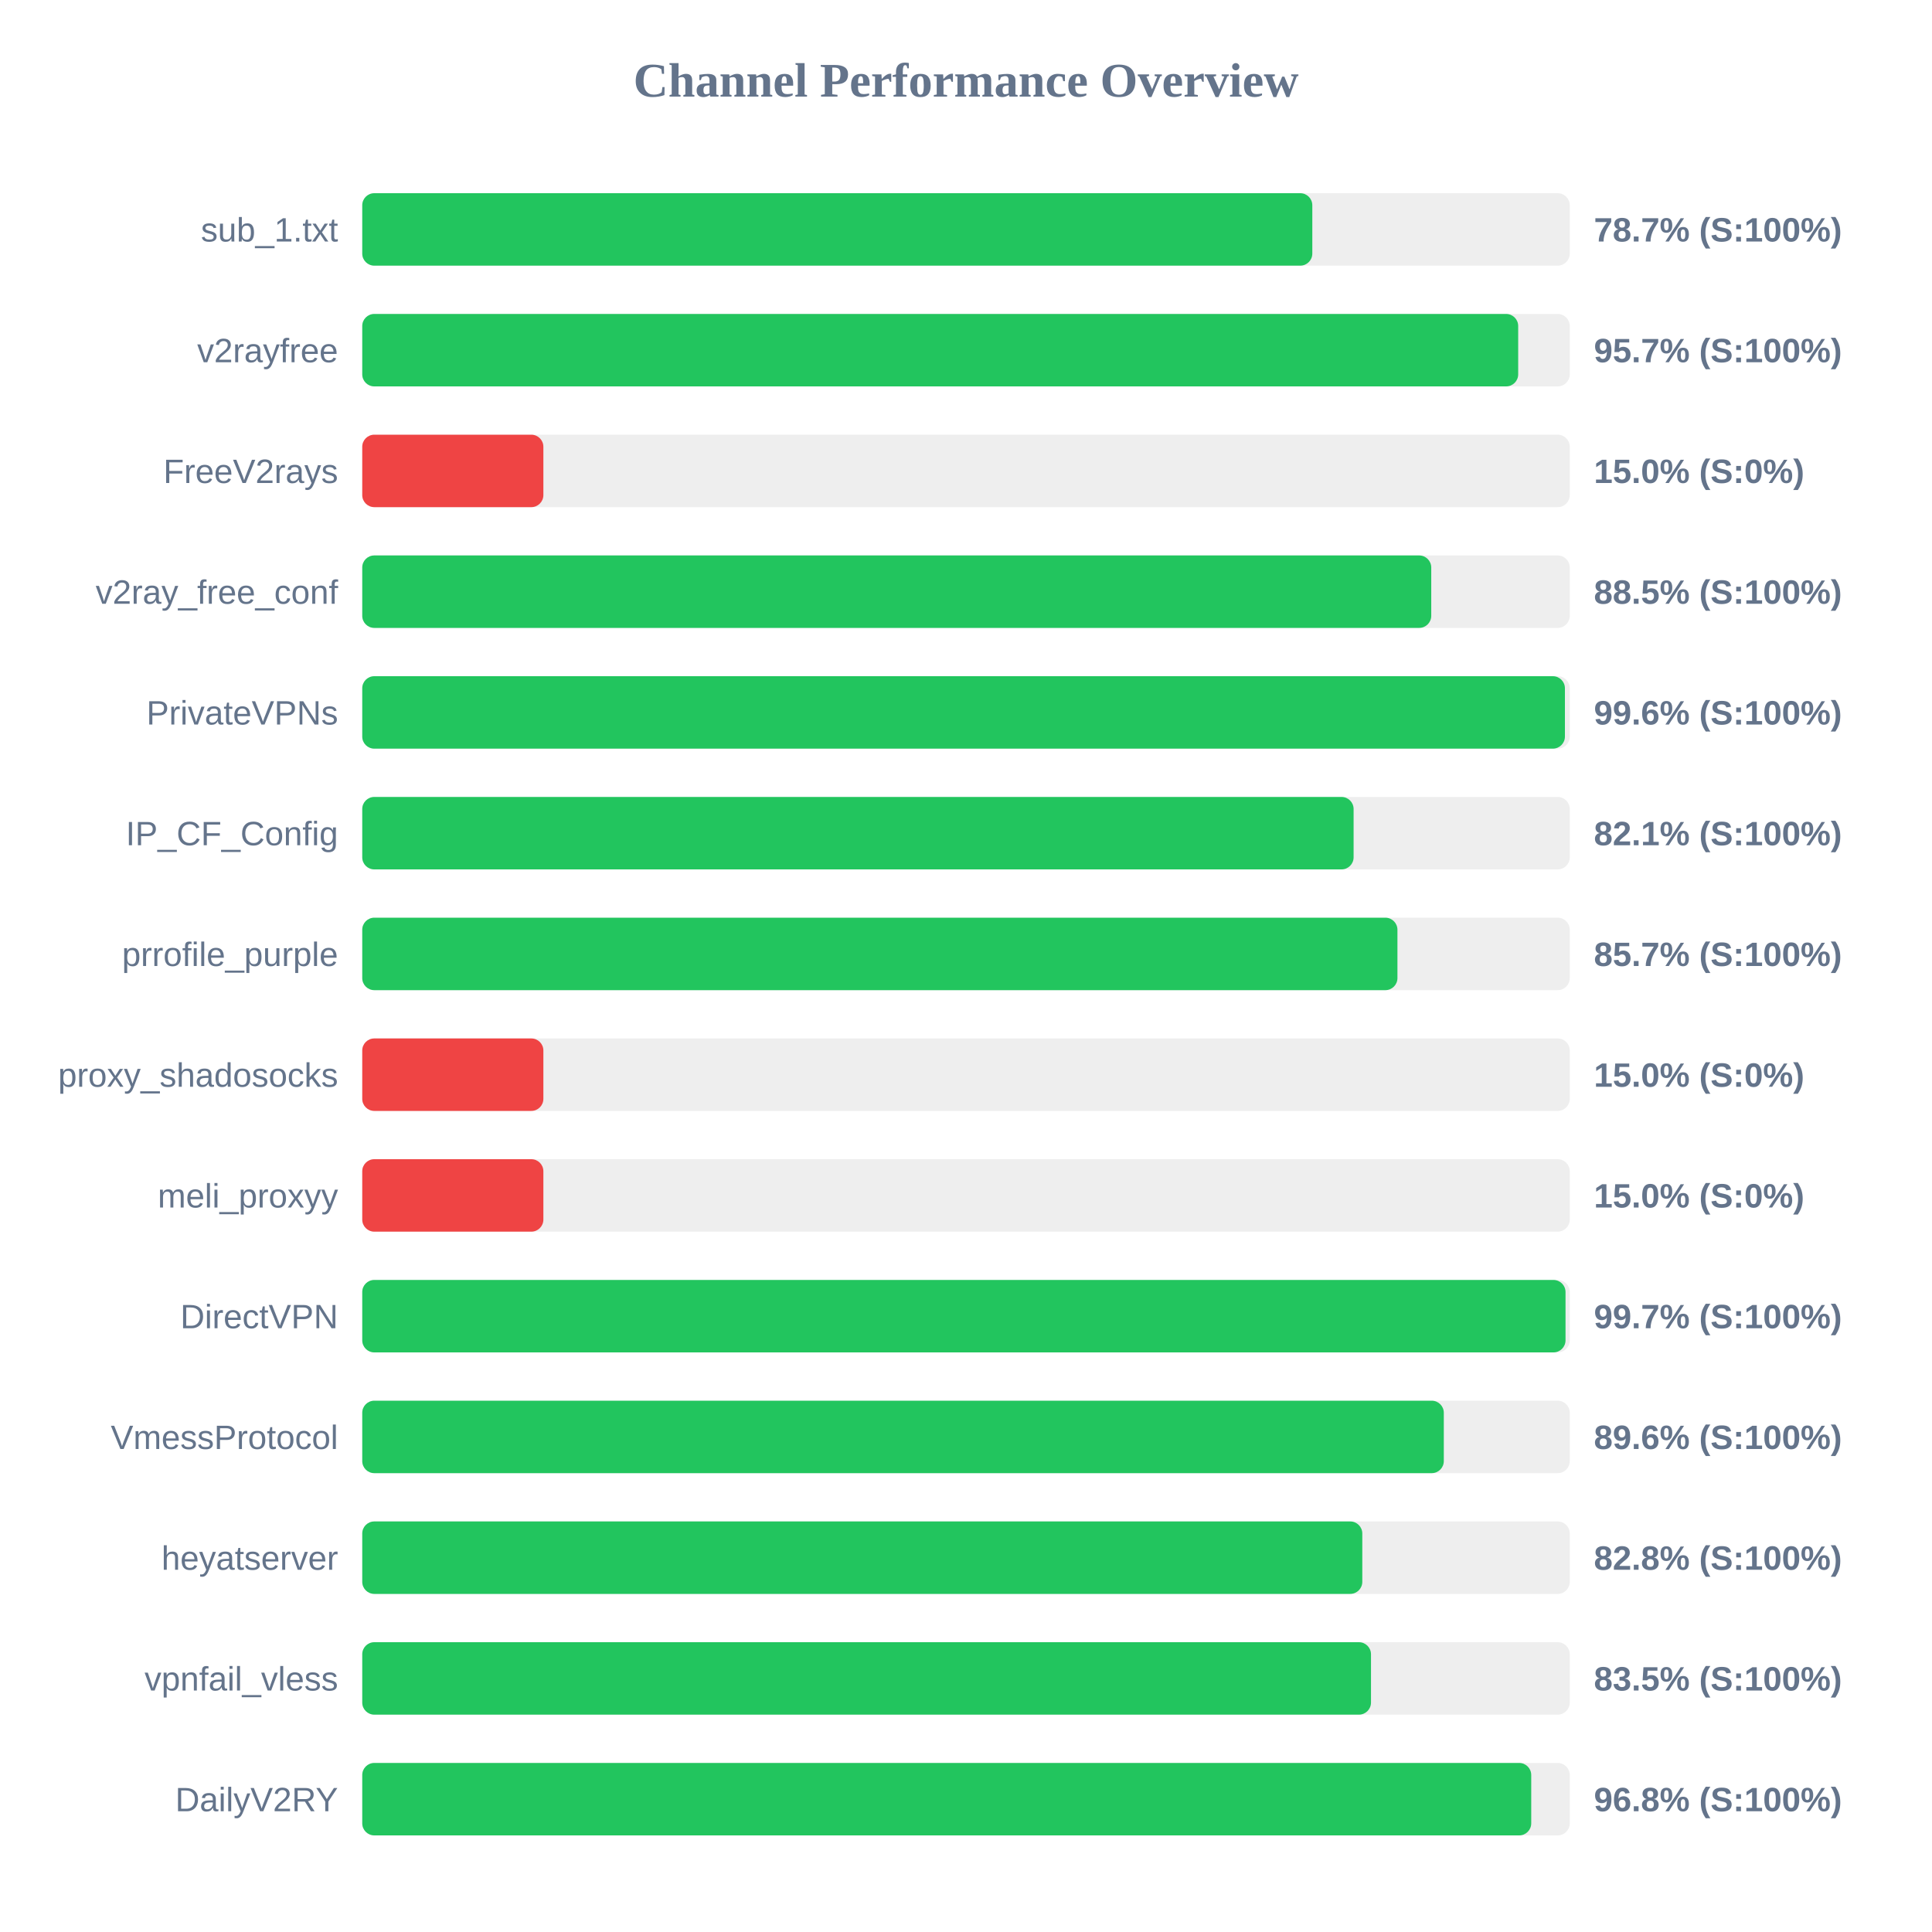
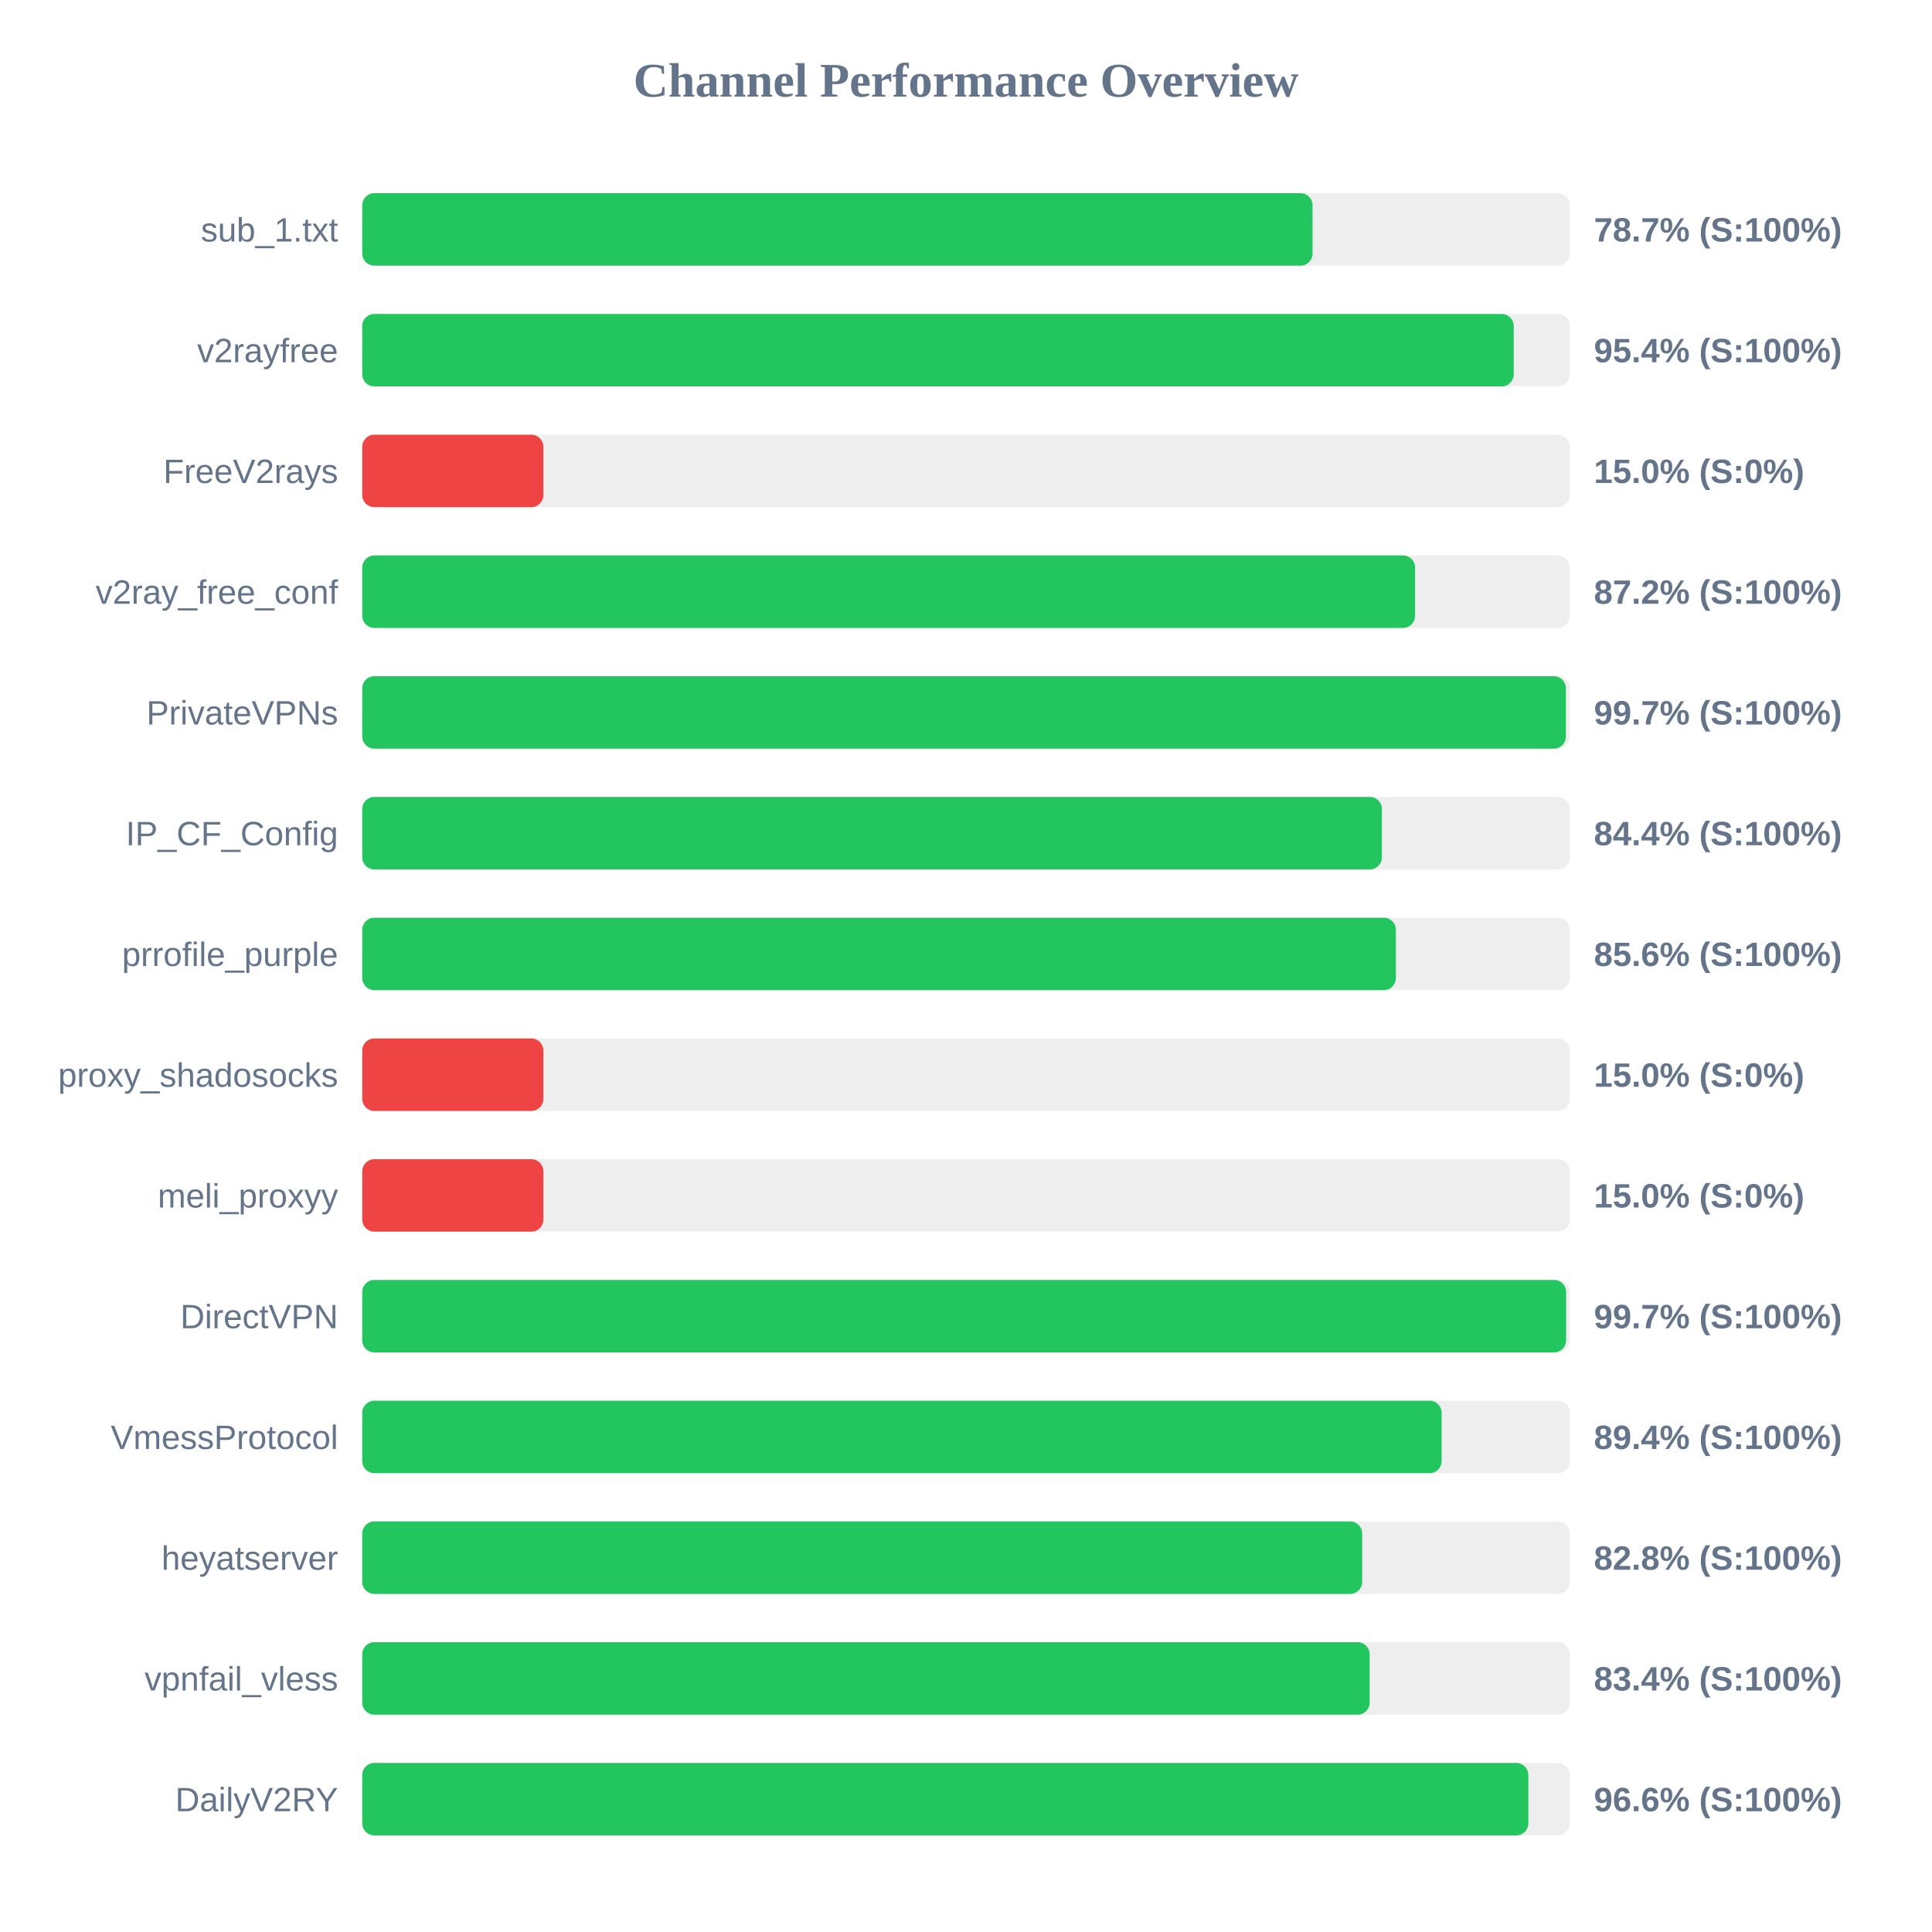
<svg xmlns="http://www.w3.org/2000/svg" width="800" height="800" version="1.1">
  <style>
        .row { font: 14px Arial; fill: #64748b; }
        .score { font: bold 14px Arial; fill: #64748b; }
    </style>
  <text x="400" y="40" text-anchor="middle" font-size="20px" font-weight="bold" fill="#64748b">Channel Performance Overview</text>
  <rect x="150" y="80" width="500" height="30" fill="#eee" rx="5" />
-   <rect x="150" y="80" width="393.4" height="30" fill="#22c55e" rx="5" />
+   <rect x="150" y="80" width="393.5" height="30" fill="#22c55e" rx="5" />
  <text x="140" y="100" text-anchor="end" class="row">sub_1.txt</text>
  <text x="660" y="100" text-anchor="start" class="score">78.7% (S:100%)</text>
  <rect x="150" y="130" width="500" height="30" fill="#eee" rx="5" />
-   <rect x="150" y="130" width="478.65" height="30" fill="#22c55e" rx="5" />
+   <rect x="150" y="130" width="476.8" height="30" fill="#22c55e" rx="5" />
  <text x="140" y="150" text-anchor="end" class="row">v2rayfree</text>
-   <text x="660" y="150" text-anchor="start" class="score">95.7% (S:100%)</text>
+   <text x="660" y="150" text-anchor="start" class="score">95.4% (S:100%)</text>
  <rect x="150" y="180" width="500" height="30" fill="#eee" rx="5" />
  <rect x="150" y="180" width="75.0" height="30" fill="#ef4444" rx="5" />
  <text x="140" y="200" text-anchor="end" class="row">FreeV2rays</text>
  <text x="660" y="200" text-anchor="start" class="score">15.0% (S:0%)</text>
  <rect x="150" y="230" width="500" height="30" fill="#eee" rx="5" />
-   <rect x="150" y="230" width="442.65" height="30" fill="#22c55e" rx="5" />
+   <rect x="150" y="230" width="435.95" height="30" fill="#22c55e" rx="5" />
  <text x="140" y="250" text-anchor="end" class="row">v2ray_free_conf</text>
-   <text x="660" y="250" text-anchor="start" class="score">88.5% (S:100%)</text>
+   <text x="660" y="250" text-anchor="start" class="score">87.2% (S:100%)</text>
  <rect x="150" y="280" width="500" height="30" fill="#eee" rx="5" />
-   <rect x="150" y="280" width="498.0" height="30" fill="#22c55e" rx="5" />
+   <rect x="150" y="280" width="498.4" height="30" fill="#22c55e" rx="5" />
  <text x="140" y="300" text-anchor="end" class="row">PrivateVPNs</text>
-   <text x="660" y="300" text-anchor="start" class="score">99.6% (S:100%)</text>
+   <text x="660" y="300" text-anchor="start" class="score">99.7% (S:100%)</text>
  <rect x="150" y="330" width="500" height="30" fill="#eee" rx="5" />
-   <rect x="150" y="330" width="410.5" height="30" fill="#22c55e" rx="5" />
+   <rect x="150" y="330" width="422.2" height="30" fill="#22c55e" rx="5" />
  <text x="140" y="350" text-anchor="end" class="row">IP_CF_Config</text>
-   <text x="660" y="350" text-anchor="start" class="score">82.1% (S:100%)</text>
+   <text x="660" y="350" text-anchor="start" class="score">84.4% (S:100%)</text>
  <rect x="150" y="380" width="500" height="30" fill="#eee" rx="5" />
-   <rect x="150" y="380" width="428.65" height="30" fill="#22c55e" rx="5" />
+   <rect x="150" y="380" width="428.0" height="30" fill="#22c55e" rx="5" />
  <text x="140" y="400" text-anchor="end" class="row">prrofile_purple</text>
-   <text x="660" y="400" text-anchor="start" class="score">85.7% (S:100%)</text>
+   <text x="660" y="400" text-anchor="start" class="score">85.6% (S:100%)</text>
  <rect x="150" y="430" width="500" height="30" fill="#eee" rx="5" />
  <rect x="150" y="430" width="75.0" height="30" fill="#ef4444" rx="5" />
  <text x="140" y="450" text-anchor="end" class="row">proxy_shadosocks</text>
  <text x="660" y="450" text-anchor="start" class="score">15.0% (S:0%)</text>
  <rect x="150" y="480" width="500" height="30" fill="#eee" rx="5" />
  <rect x="150" y="480" width="75.0" height="30" fill="#ef4444" rx="5" />
  <text x="140" y="500" text-anchor="end" class="row">meli_proxyy</text>
  <text x="660" y="500" text-anchor="start" class="score">15.0% (S:0%)</text>
  <rect x="150" y="530" width="500" height="30" fill="#eee" rx="5" />
-   <rect x="150" y="530" width="498.25" height="30" fill="#22c55e" rx="5" />
+   <rect x="150" y="530" width="498.5" height="30" fill="#22c55e" rx="5" />
  <text x="140" y="550" text-anchor="end" class="row">DirectVPN</text>
  <text x="660" y="550" text-anchor="start" class="score">99.7% (S:100%)</text>
  <rect x="150" y="580" width="500" height="30" fill="#eee" rx="5" />
-   <rect x="150" y="580" width="447.85" height="30" fill="#22c55e" rx="5" />
+   <rect x="150" y="580" width="446.95" height="30" fill="#22c55e" rx="5" />
  <text x="140" y="600" text-anchor="end" class="row">VmessProtocol</text>
-   <text x="660" y="600" text-anchor="start" class="score">89.6% (S:100%)</text>
+   <text x="660" y="600" text-anchor="start" class="score">89.4% (S:100%)</text>
  <rect x="150" y="630" width="500" height="30" fill="#eee" rx="5" />
-   <rect x="150" y="630" width="414.1" height="30" fill="#22c55e" rx="5" />
+   <rect x="150" y="630" width="414.05" height="30" fill="#22c55e" rx="5" />
  <text x="140" y="650" text-anchor="end" class="row">heyatserver</text>
  <text x="660" y="650" text-anchor="start" class="score">82.8% (S:100%)</text>
  <rect x="150" y="680" width="500" height="30" fill="#eee" rx="5" />
-   <rect x="150" y="680" width="417.7" height="30" fill="#22c55e" rx="5" />
+   <rect x="150" y="680" width="417.15" height="30" fill="#22c55e" rx="5" />
  <text x="140" y="700" text-anchor="end" class="row">vpnfail_vless</text>
-   <text x="660" y="700" text-anchor="start" class="score">83.5% (S:100%)</text>
+   <text x="660" y="700" text-anchor="start" class="score">83.4% (S:100%)</text>
  <rect x="150" y="730" width="500" height="30" fill="#eee" rx="5" />
-   <rect x="150" y="730" width="484.05" height="30" fill="#22c55e" rx="5" />
+   <rect x="150" y="730" width="482.85" height="30" fill="#22c55e" rx="5" />
  <text x="140" y="750" text-anchor="end" class="row">DailyV2RY</text>
-   <text x="660" y="750" text-anchor="start" class="score">96.8% (S:100%)</text>
+   <text x="660" y="750" text-anchor="start" class="score">96.6% (S:100%)</text>
</svg>
